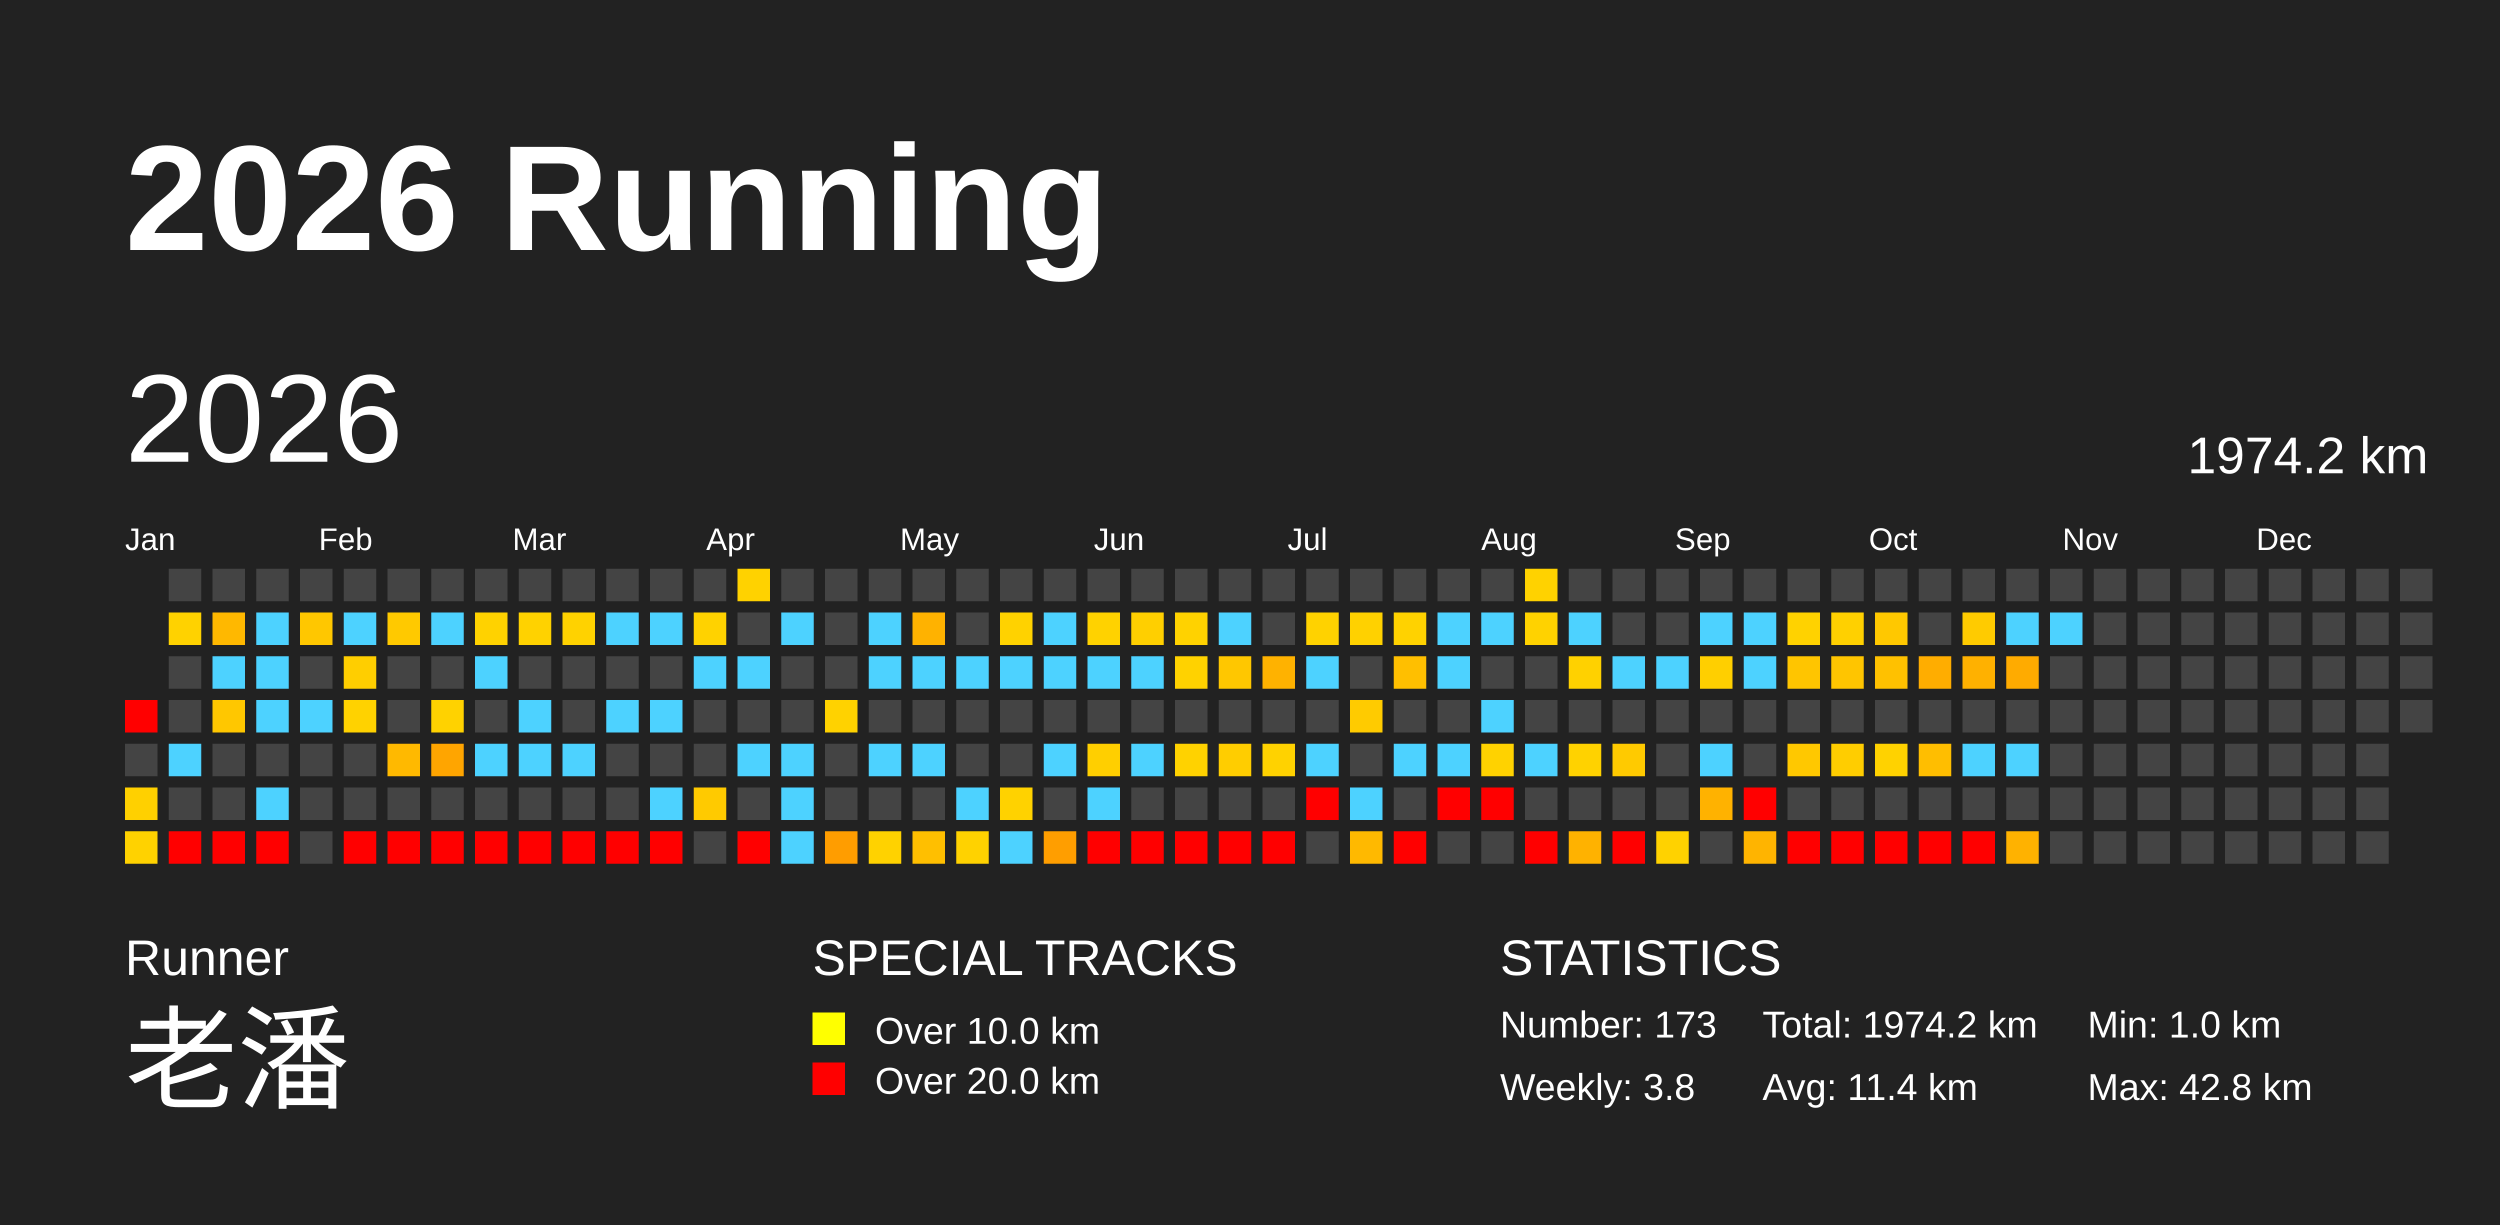
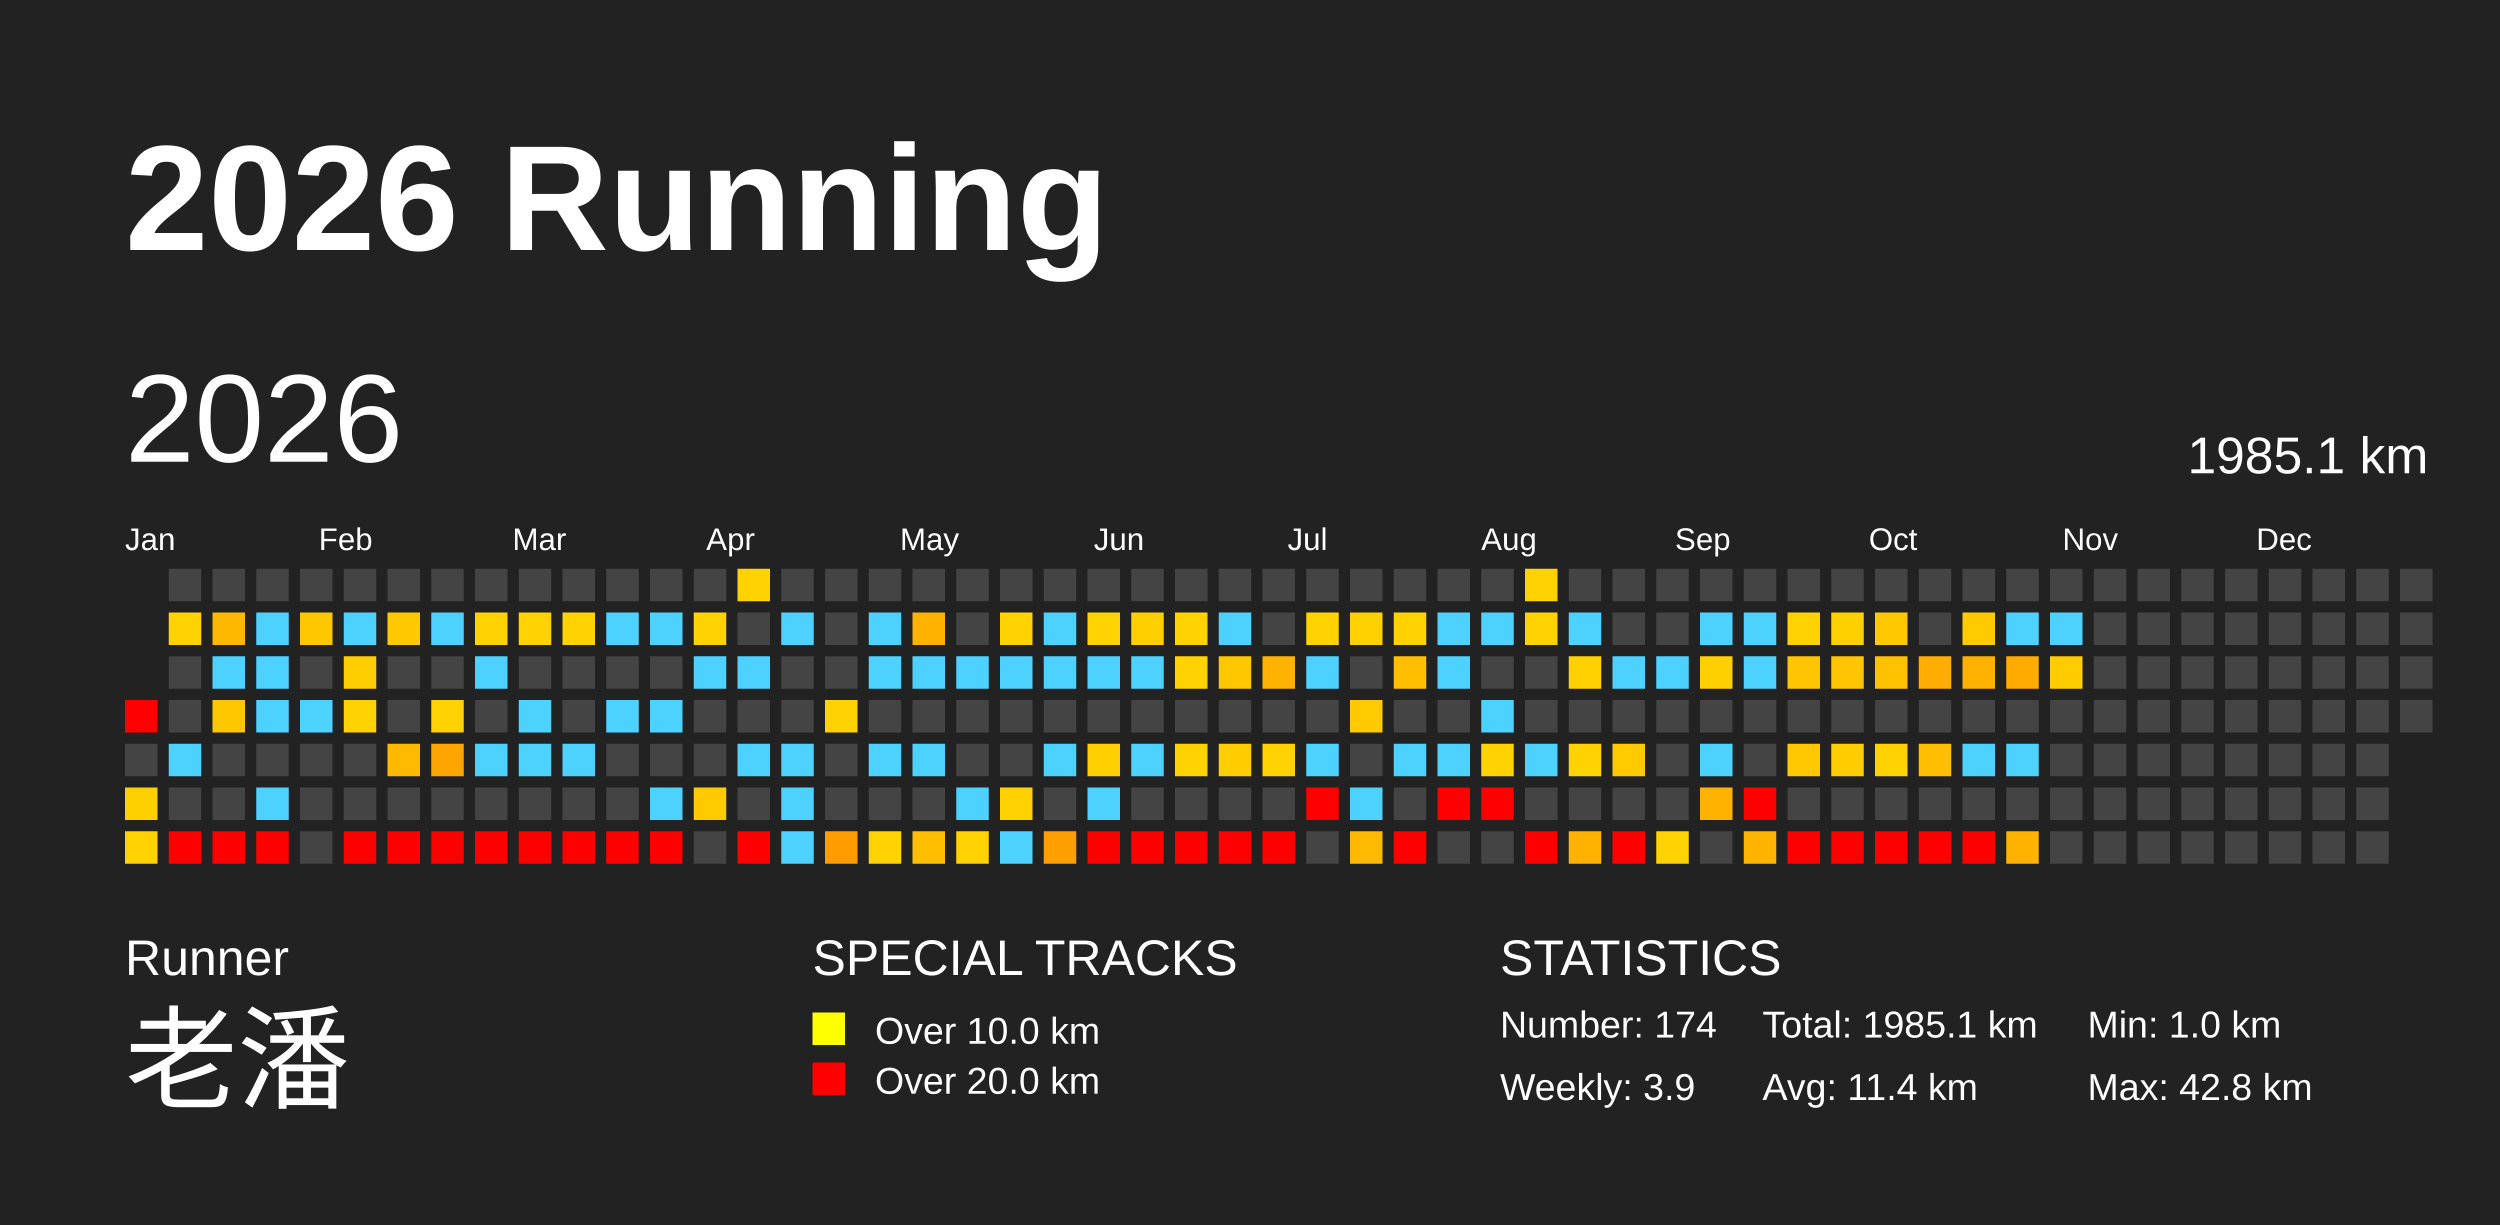
<svg xmlns="http://www.w3.org/2000/svg" baseProfile="full" height="98mm" version="1.1" viewBox="0,0,200,98" width="200mm">
  <defs />
  <rect fill="#222222" height="98" width="200" x="0" y="0" />
  <text fill="#FFFFFF" style="font-size:12px; font-family:Arial; font-weight:bold;" x="10" y="20">2026 Running</text>
  <text fill="#FFFFFF" style="font-size:4px; font-family:Arial" x="10" y="78">Runner</text>
  <text fill="#FFFFFF" style="font-size:9px; font-family:Arial" x="10" y="88">老潘</text>
  <text fill="#FFFFFF" style="font-size:4px; font-family:Arial" x="65" y="78">SPECIAL TRACKS</text>
  <rect fill="yellow" height="2.6" width="2.6" x="65" y="81" />
  <text fill="#FFFFFF" style="font-size:3px; font-family:Arial" x="70" y="83.5">Over 10.0 km</text>
  <rect fill="red" height="2.6" width="2.6" x="65" y="85" />
  <text fill="#FFFFFF" style="font-size:3px; font-family:Arial" x="70" y="87.5">Over 20.0 km</text>
  <text fill="#FFFFFF" style="font-size:4px; font-family:Arial" x="120" y="78">STATISTICS</text>
-   <text fill="#FFFFFF" style="font-size:3px; font-family:Arial" x="120" y="83">Number: 173</text>
-   <text fill="#FFFFFF" style="font-size:3px; font-family:Arial" x="120" y="88">Weekly: 3.8</text>
-   <text fill="#FFFFFF" style="font-size:3px; font-family:Arial" x="141" y="83">Total: 1974.2 km</text>
+   <text fill="#FFFFFF" style="font-size:3px; font-family:Arial" x="120" y="83">Number: 174</text>
+   <text fill="#FFFFFF" style="font-size:3px; font-family:Arial" x="120" y="88">Weekly: 3.9</text>
+   <text fill="#FFFFFF" style="font-size:3px; font-family:Arial" x="141" y="83">Total: 1985.1 km</text>
  <text fill="#FFFFFF" style="font-size:3px; font-family:Arial" x="141" y="88">Avg: 11.4 km</text>
  <text fill="#FFFFFF" style="font-size:3px; font-family:Arial" x="167" y="83">Min: 1.0 km</text>
  <text fill="#FFFFFF" style="font-size:3px; font-family:Arial" x="167" y="88">Max: 42.8 km</text>
  <text dominant-baseline="hanging" fill="#FFFFFF" style="font-size:10.0px; font-family:Arial;" x="10" y="30">2026</text>
-   <text dominant-baseline="hanging" fill="#FFFFFF" style="font-size:4.125px; font-family:Arial;" x="175" y="35">1974.2 km</text>
+   <text dominant-baseline="hanging" fill="#FFFFFF" style="font-size:4.125px; font-family:Arial;" x="175" y="35">1985.1 km</text>
  <text fill="#FFFFFF" style="font-size:2.5px; font-family:Arial" x="10.0" y="44">Jan</text>
  <text fill="#FFFFFF" style="font-size:2.5px; font-family:Arial" x="25.5" y="44">Feb</text>
  <text fill="#FFFFFF" style="font-size:2.5px; font-family:Arial" x="41.0" y="44">Mar</text>
  <text fill="#FFFFFF" style="font-size:2.5px; font-family:Arial" x="56.5" y="44">Apr</text>
  <text fill="#FFFFFF" style="font-size:2.5px; font-family:Arial" x="72.0" y="44">May</text>
  <text fill="#FFFFFF" style="font-size:2.5px; font-family:Arial" x="87.5" y="44">Jun</text>
  <text fill="#FFFFFF" style="font-size:2.5px; font-family:Arial" x="103.0" y="44">Jul</text>
  <text fill="#FFFFFF" style="font-size:2.5px; font-family:Arial" x="118.5" y="44">Aug</text>
  <text fill="#FFFFFF" style="font-size:2.5px; font-family:Arial" x="134.0" y="44">Sep</text>
  <text fill="#FFFFFF" style="font-size:2.5px; font-family:Arial" x="149.5" y="44">Oct</text>
  <text fill="#FFFFFF" style="font-size:2.5px; font-family:Arial" x="165.0" y="44">Nov</text>
  <text fill="#FFFFFF" style="font-size:2.5px; font-family:Arial" x="180.5" y="44">Dec</text>
  <rect fill="red" height="2.6" width="2.6" x="10.0" y="56.0" />
  <rect fill="#444444" height="2.6" width="2.6" x="10.0" y="59.5" />
  <rect fill="#ffd000" height="2.6" width="2.6" x="10.0" y="63.0" />
  <rect fill="#ffd200" height="2.6" width="2.6" x="10.0" y="66.5" />
  <rect fill="#444444" height="2.6" width="2.6" x="13.5" y="45.5" />
  <rect fill="#ffd200" height="2.6" width="2.6" x="13.5" y="49.0" />
  <rect fill="#444444" height="2.6" width="2.6" x="13.5" y="52.5" />
  <rect fill="#444444" height="2.6" width="2.6" x="13.5" y="56.0" />
  <rect fill="#4dd2ff" height="2.6" width="2.6" x="13.5" y="59.5" />
  <rect fill="#444444" height="2.6" width="2.6" x="13.5" y="63.0" />
  <rect fill="red" height="2.6" width="2.6" x="13.5" y="66.5" />
  <rect fill="#444444" height="2.6" width="2.6" x="17.0" y="45.5" />
  <rect fill="#ffb800" height="2.6" width="2.6" x="17.0" y="49.0" />
  <rect fill="#4dd2ff" height="2.6" width="2.6" x="17.0" y="52.5" />
  <rect fill="#ffc700" height="2.6" width="2.6" x="17.0" y="56.0" />
  <rect fill="#444444" height="2.6" width="2.6" x="17.0" y="59.5" />
  <rect fill="#444444" height="2.6" width="2.6" x="17.0" y="63.0" />
  <rect fill="red" height="2.6" width="2.6" x="17.0" y="66.5" />
  <rect fill="#444444" height="2.6" width="2.6" x="20.5" y="45.5" />
  <rect fill="#4dd2ff" height="2.6" width="2.6" x="20.5" y="49.0" />
  <rect fill="#4dd2ff" height="2.6" width="2.6" x="20.5" y="52.5" />
  <rect fill="#4dd2ff" height="2.6" width="2.6" x="20.5" y="56.0" />
  <rect fill="#444444" height="2.6" width="2.6" x="20.5" y="59.5" />
  <rect fill="#4dd2ff" height="2.6" width="2.6" x="20.5" y="63.0" />
  <rect fill="red" height="2.6" width="2.6" x="20.5" y="66.5" />
  <rect fill="#444444" height="2.6" width="2.6" x="24.0" y="45.5" />
  <rect fill="#ffc700" height="2.6" width="2.6" x="24.0" y="49.0" />
  <rect fill="#444444" height="2.6" width="2.6" x="24.0" y="52.5" />
  <rect fill="#4dd2ff" height="2.6" width="2.6" x="24.0" y="56.0" />
  <rect fill="#444444" height="2.6" width="2.6" x="24.0" y="59.5" />
  <rect fill="#444444" height="2.6" width="2.6" x="24.0" y="63.0" />
  <rect fill="#444444" height="2.6" width="2.6" x="24.0" y="66.5" />
  <rect fill="#444444" height="2.6" width="2.6" x="27.5" y="45.5" />
  <rect fill="#4dd2ff" height="2.6" width="2.6" x="27.5" y="49.0" />
  <rect fill="#ffce00" height="2.6" width="2.6" x="27.5" y="52.5" />
  <rect fill="#ffd200" height="2.6" width="2.6" x="27.5" y="56.0" />
  <rect fill="#444444" height="2.6" width="2.6" x="27.5" y="59.5" />
  <rect fill="#444444" height="2.6" width="2.6" x="27.5" y="63.0" />
  <rect fill="red" height="2.6" width="2.6" x="27.5" y="66.5" />
  <rect fill="#444444" height="2.6" width="2.6" x="31.0" y="45.5" />
  <rect fill="#ffc900" height="2.6" width="2.6" x="31.0" y="49.0" />
  <rect fill="#444444" height="2.6" width="2.6" x="31.0" y="52.5" />
  <rect fill="#444444" height="2.6" width="2.6" x="31.0" y="56.0" />
  <rect fill="#ffb900" height="2.6" width="2.6" x="31.0" y="59.5" />
  <rect fill="#444444" height="2.6" width="2.6" x="31.0" y="63.0" />
  <rect fill="red" height="2.6" width="2.6" x="31.0" y="66.5" />
  <rect fill="#444444" height="2.6" width="2.6" x="34.5" y="45.5" />
  <rect fill="#4dd2ff" height="2.6" width="2.6" x="34.5" y="49.0" />
  <rect fill="#444444" height="2.6" width="2.6" x="34.5" y="52.5" />
  <rect fill="#ffd200" height="2.6" width="2.6" x="34.5" y="56.0" />
  <rect fill="#ffa500" height="2.6" width="2.6" x="34.5" y="59.5" />
  <rect fill="#444444" height="2.6" width="2.6" x="34.5" y="63.0" />
  <rect fill="red" height="2.6" width="2.6" x="34.5" y="66.5" />
  <rect fill="#444444" height="2.6" width="2.6" x="38.0" y="45.5" />
  <rect fill="#ffd200" height="2.6" width="2.6" x="38.0" y="49.0" />
  <rect fill="#4dd2ff" height="2.6" width="2.6" x="38.0" y="52.5" />
  <rect fill="#444444" height="2.6" width="2.6" x="38.0" y="56.0" />
  <rect fill="#4dd2ff" height="2.6" width="2.6" x="38.0" y="59.5" />
  <rect fill="#444444" height="2.6" width="2.6" x="38.0" y="63.0" />
  <rect fill="red" height="2.6" width="2.6" x="38.0" y="66.5" />
  <rect fill="#444444" height="2.6" width="2.6" x="41.5" y="45.5" />
  <rect fill="#ffd200" height="2.6" width="2.6" x="41.5" y="49.0" />
  <rect fill="#444444" height="2.6" width="2.6" x="41.5" y="52.5" />
  <rect fill="#4dd2ff" height="2.6" width="2.6" x="41.5" y="56.0" />
  <rect fill="#4dd2ff" height="2.6" width="2.6" x="41.5" y="59.5" />
  <rect fill="#444444" height="2.6" width="2.6" x="41.5" y="63.0" />
  <rect fill="red" height="2.6" width="2.6" x="41.5" y="66.5" />
  <rect fill="#444444" height="2.6" width="2.6" x="45.0" y="45.5" />
  <rect fill="#ffd200" height="2.6" width="2.6" x="45.0" y="49.0" />
  <rect fill="#444444" height="2.6" width="2.6" x="45.0" y="52.5" />
  <rect fill="#444444" height="2.6" width="2.6" x="45.0" y="56.0" />
  <rect fill="#4dd2ff" height="2.6" width="2.6" x="45.0" y="59.5" />
  <rect fill="#444444" height="2.6" width="2.6" x="45.0" y="63.0" />
  <rect fill="red" height="2.6" width="2.6" x="45.0" y="66.5" />
  <rect fill="#444444" height="2.6" width="2.6" x="48.5" y="45.5" />
  <rect fill="#4dd2ff" height="2.6" width="2.6" x="48.5" y="49.0" />
  <rect fill="#444444" height="2.6" width="2.6" x="48.5" y="52.5" />
  <rect fill="#4dd2ff" height="2.6" width="2.6" x="48.5" y="56.0" />
  <rect fill="#444444" height="2.6" width="2.6" x="48.5" y="59.5" />
  <rect fill="#444444" height="2.6" width="2.6" x="48.5" y="63.0" />
  <rect fill="red" height="2.6" width="2.6" x="48.5" y="66.5" />
  <rect fill="#444444" height="2.6" width="2.6" x="52.0" y="45.5" />
  <rect fill="#4dd2ff" height="2.6" width="2.6" x="52.0" y="49.0" />
  <rect fill="#444444" height="2.6" width="2.6" x="52.0" y="52.5" />
  <rect fill="#4dd2ff" height="2.6" width="2.6" x="52.0" y="56.0" />
  <rect fill="#444444" height="2.6" width="2.6" x="52.0" y="59.5" />
  <rect fill="#4dd2ff" height="2.6" width="2.6" x="52.0" y="63.0" />
  <rect fill="red" height="2.6" width="2.6" x="52.0" y="66.5" />
  <rect fill="#444444" height="2.6" width="2.6" x="55.5" y="45.5" />
  <rect fill="#ffd200" height="2.6" width="2.6" x="55.5" y="49.0" />
  <rect fill="#4dd2ff" height="2.6" width="2.6" x="55.5" y="52.5" />
  <rect fill="#444444" height="2.6" width="2.6" x="55.5" y="56.0" />
  <rect fill="#444444" height="2.6" width="2.6" x="55.5" y="59.5" />
  <rect fill="#ffca00" height="2.6" width="2.6" x="55.5" y="63.0" />
  <rect fill="#444444" height="2.6" width="2.6" x="55.5" y="66.5" />
  <rect fill="#ffd200" height="2.6" width="2.6" x="59.0" y="45.5" />
  <rect fill="#444444" height="2.6" width="2.6" x="59.0" y="49.0" />
  <rect fill="#4dd2ff" height="2.6" width="2.6" x="59.0" y="52.5" />
  <rect fill="#444444" height="2.6" width="2.6" x="59.0" y="56.0" />
  <rect fill="#4dd2ff" height="2.6" width="2.6" x="59.0" y="59.5" />
  <rect fill="#444444" height="2.6" width="2.6" x="59.0" y="63.0" />
  <rect fill="red" height="2.6" width="2.6" x="59.0" y="66.5" />
  <rect fill="#444444" height="2.6" width="2.6" x="62.5" y="45.5" />
  <rect fill="#4dd2ff" height="2.6" width="2.6" x="62.5" y="49.0" />
  <rect fill="#444444" height="2.6" width="2.6" x="62.5" y="52.5" />
  <rect fill="#444444" height="2.6" width="2.6" x="62.5" y="56.0" />
  <rect fill="#4dd2ff" height="2.6" width="2.6" x="62.5" y="59.5" />
  <rect fill="#4dd2ff" height="2.6" width="2.6" x="62.5" y="63.0" />
  <rect fill="#4dd2ff" height="2.6" width="2.6" x="62.5" y="66.5" />
  <rect fill="#444444" height="2.6" width="2.6" x="66.0" y="45.5" />
  <rect fill="#444444" height="2.6" width="2.6" x="66.0" y="49.0" />
  <rect fill="#444444" height="2.6" width="2.6" x="66.0" y="52.5" />
  <rect fill="#ffd200" height="2.6" width="2.6" x="66.0" y="56.0" />
  <rect fill="#444444" height="2.6" width="2.6" x="66.0" y="59.5" />
  <rect fill="#444444" height="2.6" width="2.6" x="66.0" y="63.0" />
  <rect fill="#ff9d00" height="2.6" width="2.6" x="66.0" y="66.5" />
  <rect fill="#444444" height="2.6" width="2.6" x="69.5" y="45.5" />
  <rect fill="#4dd2ff" height="2.6" width="2.6" x="69.5" y="49.0" />
  <rect fill="#4dd2ff" height="2.6" width="2.6" x="69.5" y="52.5" />
  <rect fill="#444444" height="2.6" width="2.6" x="69.5" y="56.0" />
  <rect fill="#4dd2ff" height="2.6" width="2.6" x="69.5" y="59.5" />
  <rect fill="#444444" height="2.6" width="2.6" x="69.5" y="63.0" />
  <rect fill="#ffd200" height="2.6" width="2.6" x="69.5" y="66.5" />
  <rect fill="#444444" height="2.6" width="2.6" x="73.0" y="45.5" />
  <rect fill="#ffb200" height="2.6" width="2.6" x="73.0" y="49.0" />
  <rect fill="#4dd2ff" height="2.6" width="2.6" x="73.0" y="52.5" />
  <rect fill="#444444" height="2.6" width="2.6" x="73.0" y="56.0" />
  <rect fill="#4dd2ff" height="2.6" width="2.6" x="73.0" y="59.5" />
  <rect fill="#444444" height="2.6" width="2.6" x="73.0" y="63.0" />
  <rect fill="#ffbf00" height="2.6" width="2.6" x="73.0" y="66.5" />
  <rect fill="#444444" height="2.6" width="2.6" x="76.5" y="45.5" />
  <rect fill="#444444" height="2.6" width="2.6" x="76.5" y="49.0" />
  <rect fill="#4dd2ff" height="2.6" width="2.6" x="76.5" y="52.5" />
  <rect fill="#444444" height="2.6" width="2.6" x="76.5" y="56.0" />
  <rect fill="#444444" height="2.6" width="2.6" x="76.5" y="59.5" />
  <rect fill="#4dd2ff" height="2.6" width="2.6" x="76.5" y="63.0" />
  <rect fill="#ffd200" height="2.6" width="2.6" x="76.5" y="66.5" />
  <rect fill="#444444" height="2.6" width="2.6" x="80.0" y="45.5" />
  <rect fill="#ffd200" height="2.6" width="2.6" x="80.0" y="49.0" />
  <rect fill="#4dd2ff" height="2.6" width="2.6" x="80.0" y="52.5" />
  <rect fill="#444444" height="2.6" width="2.6" x="80.0" y="56.0" />
  <rect fill="#444444" height="2.6" width="2.6" x="80.0" y="59.5" />
  <rect fill="#ffd200" height="2.6" width="2.6" x="80.0" y="63.0" />
  <rect fill="#4dd2ff" height="2.6" width="2.6" x="80.0" y="66.5" />
  <rect fill="#444444" height="2.6" width="2.6" x="83.5" y="45.5" />
  <rect fill="#4dd2ff" height="2.6" width="2.6" x="83.5" y="49.0" />
  <rect fill="#4dd2ff" height="2.6" width="2.6" x="83.5" y="52.5" />
  <rect fill="#444444" height="2.6" width="2.6" x="83.5" y="56.0" />
  <rect fill="#4dd2ff" height="2.6" width="2.6" x="83.5" y="59.5" />
  <rect fill="#444444" height="2.6" width="2.6" x="83.5" y="63.0" />
  <rect fill="#ff9e00" height="2.6" width="2.6" x="83.5" y="66.5" />
  <rect fill="#444444" height="2.6" width="2.6" x="87.0" y="45.5" />
  <rect fill="#ffd200" height="2.6" width="2.6" x="87.0" y="49.0" />
  <rect fill="#4dd2ff" height="2.6" width="2.6" x="87.0" y="52.5" />
  <rect fill="#444444" height="2.6" width="2.6" x="87.0" y="56.0" />
  <rect fill="#ffcf00" height="2.6" width="2.6" x="87.0" y="59.5" />
  <rect fill="#4dd2ff" height="2.6" width="2.6" x="87.0" y="63.0" />
  <rect fill="red" height="2.6" width="2.6" x="87.0" y="66.5" />
  <rect fill="#444444" height="2.6" width="2.6" x="90.5" y="45.5" />
  <rect fill="#ffcf00" height="2.6" width="2.6" x="90.5" y="49.0" />
  <rect fill="#4dd2ff" height="2.6" width="2.6" x="90.5" y="52.5" />
  <rect fill="#444444" height="2.6" width="2.6" x="90.5" y="56.0" />
  <rect fill="#4dd2ff" height="2.6" width="2.6" x="90.5" y="59.5" />
  <rect fill="#444444" height="2.6" width="2.6" x="90.5" y="63.0" />
  <rect fill="red" height="2.6" width="2.6" x="90.5" y="66.5" />
  <rect fill="#444444" height="2.6" width="2.6" x="94.0" y="45.5" />
  <rect fill="#ffd200" height="2.6" width="2.6" x="94.0" y="49.0" />
  <rect fill="#ffd200" height="2.6" width="2.6" x="94.0" y="52.5" />
  <rect fill="#444444" height="2.6" width="2.6" x="94.0" y="56.0" />
  <rect fill="#ffd200" height="2.6" width="2.6" x="94.0" y="59.5" />
  <rect fill="#444444" height="2.6" width="2.6" x="94.0" y="63.0" />
  <rect fill="red" height="2.6" width="2.6" x="94.0" y="66.5" />
  <rect fill="#444444" height="2.6" width="2.6" x="97.5" y="45.5" />
  <rect fill="#4dd2ff" height="2.6" width="2.6" x="97.5" y="49.0" />
  <rect fill="#ffc700" height="2.6" width="2.6" x="97.5" y="52.5" />
  <rect fill="#444444" height="2.6" width="2.6" x="97.5" y="56.0" />
  <rect fill="#ffcd00" height="2.6" width="2.6" x="97.5" y="59.5" />
  <rect fill="#444444" height="2.6" width="2.6" x="97.5" y="63.0" />
  <rect fill="red" height="2.6" width="2.6" x="97.5" y="66.5" />
  <rect fill="#444444" height="2.6" width="2.6" x="101.0" y="45.5" />
  <rect fill="#444444" height="2.6" width="2.6" x="101.0" y="49.0" />
  <rect fill="#ffb200" height="2.6" width="2.6" x="101.0" y="52.5" />
  <rect fill="#444444" height="2.6" width="2.6" x="101.0" y="56.0" />
  <rect fill="#ffd200" height="2.6" width="2.6" x="101.0" y="59.5" />
  <rect fill="#444444" height="2.6" width="2.6" x="101.0" y="63.0" />
  <rect fill="red" height="2.6" width="2.6" x="101.0" y="66.5" />
  <rect fill="#444444" height="2.6" width="2.6" x="104.5" y="45.5" />
  <rect fill="#ffd200" height="2.6" width="2.6" x="104.5" y="49.0" />
  <rect fill="#4dd2ff" height="2.6" width="2.6" x="104.5" y="52.5" />
  <rect fill="#444444" height="2.6" width="2.6" x="104.5" y="56.0" />
  <rect fill="#4dd2ff" height="2.6" width="2.6" x="104.5" y="59.5" />
  <rect fill="red" height="2.6" width="2.6" x="104.5" y="63.0" />
  <rect fill="#444444" height="2.6" width="2.6" x="104.5" y="66.5" />
  <rect fill="#444444" height="2.6" width="2.6" x="108.0" y="45.5" />
  <rect fill="#ffd100" height="2.6" width="2.6" x="108.0" y="49.0" />
  <rect fill="#444444" height="2.6" width="2.6" x="108.0" y="52.5" />
  <rect fill="#ffcb00" height="2.6" width="2.6" x="108.0" y="56.0" />
  <rect fill="#444444" height="2.6" width="2.6" x="108.0" y="59.5" />
  <rect fill="#4dd2ff" height="2.6" width="2.6" x="108.0" y="63.0" />
  <rect fill="#ffb900" height="2.6" width="2.6" x="108.0" y="66.5" />
  <rect fill="#444444" height="2.6" width="2.6" x="111.5" y="45.5" />
  <rect fill="#ffd200" height="2.6" width="2.6" x="111.5" y="49.0" />
  <rect fill="#ffbf00" height="2.6" width="2.6" x="111.5" y="52.5" />
  <rect fill="#444444" height="2.6" width="2.6" x="111.5" y="56.0" />
  <rect fill="#4dd2ff" height="2.6" width="2.6" x="111.5" y="59.5" />
  <rect fill="#444444" height="2.6" width="2.6" x="111.5" y="63.0" />
  <rect fill="red" height="2.6" width="2.6" x="111.5" y="66.5" />
  <rect fill="#444444" height="2.6" width="2.6" x="115.0" y="45.5" />
  <rect fill="#4dd2ff" height="2.6" width="2.6" x="115.0" y="49.0" />
  <rect fill="#4dd2ff" height="2.6" width="2.6" x="115.0" y="52.5" />
  <rect fill="#444444" height="2.6" width="2.6" x="115.0" y="56.0" />
  <rect fill="#4dd2ff" height="2.6" width="2.6" x="115.0" y="59.5" />
  <rect fill="red" height="2.6" width="2.6" x="115.0" y="63.0" />
  <rect fill="#444444" height="2.6" width="2.6" x="115.0" y="66.5" />
  <rect fill="#444444" height="2.6" width="2.6" x="118.5" y="45.5" />
  <rect fill="#4dd2ff" height="2.6" width="2.6" x="118.5" y="49.0" />
  <rect fill="#444444" height="2.6" width="2.6" x="118.5" y="52.5" />
  <rect fill="#4dd2ff" height="2.6" width="2.6" x="118.5" y="56.0" />
  <rect fill="#ffd200" height="2.6" width="2.6" x="118.5" y="59.5" />
  <rect fill="red" height="2.6" width="2.6" x="118.5" y="63.0" />
  <rect fill="#444444" height="2.6" width="2.6" x="118.5" y="66.5" />
  <rect fill="#ffd200" height="2.6" width="2.6" x="122.0" y="45.5" />
  <rect fill="#ffd200" height="2.6" width="2.6" x="122.0" y="49.0" />
  <rect fill="#444444" height="2.6" width="2.6" x="122.0" y="52.5" />
  <rect fill="#444444" height="2.6" width="2.6" x="122.0" y="56.0" />
  <rect fill="#4dd2ff" height="2.6" width="2.6" x="122.0" y="59.5" />
  <rect fill="#444444" height="2.6" width="2.6" x="122.0" y="63.0" />
  <rect fill="red" height="2.6" width="2.6" x="122.0" y="66.5" />
  <rect fill="#444444" height="2.6" width="2.6" x="125.5" y="45.5" />
  <rect fill="#4dd2ff" height="2.6" width="2.6" x="125.5" y="49.0" />
  <rect fill="#ffd100" height="2.6" width="2.6" x="125.5" y="52.5" />
  <rect fill="#444444" height="2.6" width="2.6" x="125.5" y="56.0" />
  <rect fill="#ffd200" height="2.6" width="2.6" x="125.5" y="59.5" />
  <rect fill="#444444" height="2.6" width="2.6" x="125.5" y="63.0" />
  <rect fill="#ffb200" height="2.6" width="2.6" x="125.5" y="66.5" />
  <rect fill="#444444" height="2.6" width="2.6" x="129.0" y="45.5" />
  <rect fill="#444444" height="2.6" width="2.6" x="129.0" y="49.0" />
  <rect fill="#4dd2ff" height="2.6" width="2.6" x="129.0" y="52.5" />
  <rect fill="#444444" height="2.6" width="2.6" x="129.0" y="56.0" />
  <rect fill="#ffca00" height="2.6" width="2.6" x="129.0" y="59.5" />
  <rect fill="#444444" height="2.6" width="2.6" x="129.0" y="63.0" />
  <rect fill="red" height="2.6" width="2.6" x="129.0" y="66.5" />
  <rect fill="#444444" height="2.6" width="2.6" x="132.5" y="45.5" />
  <rect fill="#444444" height="2.6" width="2.6" x="132.5" y="49.0" />
  <rect fill="#4dd2ff" height="2.6" width="2.6" x="132.5" y="52.5" />
  <rect fill="#444444" height="2.6" width="2.6" x="132.5" y="56.0" />
  <rect fill="#444444" height="2.6" width="2.6" x="132.5" y="59.5" />
  <rect fill="#444444" height="2.6" width="2.6" x="132.5" y="63.0" />
  <rect fill="#ffd200" height="2.6" width="2.6" x="132.5" y="66.5" />
  <rect fill="#444444" height="2.6" width="2.6" x="136.0" y="45.5" />
  <rect fill="#4dd2ff" height="2.6" width="2.6" x="136.0" y="49.0" />
  <rect fill="#ffcf00" height="2.6" width="2.6" x="136.0" y="52.5" />
  <rect fill="#444444" height="2.6" width="2.6" x="136.0" y="56.0" />
  <rect fill="#4dd2ff" height="2.6" width="2.6" x="136.0" y="59.5" />
  <rect fill="#ffb200" height="2.6" width="2.6" x="136.0" y="63.0" />
  <rect fill="#444444" height="2.6" width="2.6" x="136.0" y="66.5" />
  <rect fill="#444444" height="2.6" width="2.6" x="139.5" y="45.5" />
  <rect fill="#4dd2ff" height="2.6" width="2.6" x="139.5" y="49.0" />
  <rect fill="#4dd2ff" height="2.6" width="2.6" x="139.5" y="52.5" />
  <rect fill="#444444" height="2.6" width="2.6" x="139.5" y="56.0" />
  <rect fill="#444444" height="2.6" width="2.6" x="139.5" y="59.5" />
  <rect fill="red" height="2.6" width="2.6" x="139.5" y="63.0" />
  <rect fill="#ffb400" height="2.6" width="2.6" x="139.5" y="66.5" />
  <rect fill="#444444" height="2.6" width="2.6" x="143.0" y="45.5" />
  <rect fill="#ffd200" height="2.6" width="2.6" x="143.0" y="49.0" />
  <rect fill="#ffc500" height="2.6" width="2.6" x="143.0" y="52.5" />
  <rect fill="#444444" height="2.6" width="2.6" x="143.0" y="56.0" />
  <rect fill="#ffc800" height="2.6" width="2.6" x="143.0" y="59.5" />
  <rect fill="#444444" height="2.6" width="2.6" x="143.0" y="63.0" />
  <rect fill="red" height="2.6" width="2.6" x="143.0" y="66.5" />
  <rect fill="#444444" height="2.6" width="2.6" x="146.5" y="45.5" />
  <rect fill="#ffd000" height="2.6" width="2.6" x="146.5" y="49.0" />
  <rect fill="#ffc500" height="2.6" width="2.6" x="146.5" y="52.5" />
  <rect fill="#444444" height="2.6" width="2.6" x="146.5" y="56.0" />
  <rect fill="#ffcd00" height="2.6" width="2.6" x="146.5" y="59.5" />
  <rect fill="#444444" height="2.6" width="2.6" x="146.5" y="63.0" />
  <rect fill="red" height="2.6" width="2.6" x="146.5" y="66.5" />
  <rect fill="#444444" height="2.6" width="2.6" x="150.0" y="45.5" />
  <rect fill="#ffc800" height="2.6" width="2.6" x="150.0" y="49.0" />
  <rect fill="#ffc100" height="2.6" width="2.6" x="150.0" y="52.5" />
  <rect fill="#444444" height="2.6" width="2.6" x="150.0" y="56.0" />
  <rect fill="#ffd200" height="2.6" width="2.6" x="150.0" y="59.5" />
  <rect fill="#444444" height="2.6" width="2.6" x="150.0" y="63.0" />
  <rect fill="red" height="2.6" width="2.6" x="150.0" y="66.5" />
  <rect fill="#444444" height="2.6" width="2.6" x="153.5" y="45.5" />
  <rect fill="#444444" height="2.6" width="2.6" x="153.5" y="49.0" />
  <rect fill="#ffad00" height="2.6" width="2.6" x="153.5" y="52.5" />
  <rect fill="#444444" height="2.6" width="2.6" x="153.5" y="56.0" />
  <rect fill="#ffbe00" height="2.6" width="2.6" x="153.5" y="59.5" />
  <rect fill="#444444" height="2.6" width="2.6" x="153.5" y="63.0" />
  <rect fill="red" height="2.6" width="2.6" x="153.5" y="66.5" />
  <rect fill="#444444" height="2.6" width="2.6" x="157.0" y="45.5" />
  <rect fill="#ffcb00" height="2.6" width="2.6" x="157.0" y="49.0" />
  <rect fill="#ffb100" height="2.6" width="2.6" x="157.0" y="52.5" />
  <rect fill="#444444" height="2.6" width="2.6" x="157.0" y="56.0" />
  <rect fill="#4dd2ff" height="2.6" width="2.6" x="157.0" y="59.5" />
  <rect fill="#444444" height="2.6" width="2.6" x="157.0" y="63.0" />
  <rect fill="red" height="2.6" width="2.6" x="157.0" y="66.5" />
  <rect fill="#444444" height="2.6" width="2.6" x="160.5" y="45.5" />
  <rect fill="#4dd2ff" height="2.6" width="2.6" x="160.5" y="49.0" />
  <rect fill="#ffab00" height="2.6" width="2.6" x="160.5" y="52.5" />
  <rect fill="#444444" height="2.6" width="2.6" x="160.5" y="56.0" />
  <rect fill="#4dd2ff" height="2.6" width="2.6" x="160.5" y="59.5" />
  <rect fill="#444444" height="2.6" width="2.6" x="160.5" y="63.0" />
  <rect fill="#ffb200" height="2.6" width="2.6" x="160.5" y="66.5" />
  <rect fill="#444444" height="2.6" width="2.6" x="164.0" y="45.5" />
  <rect fill="#4dd2ff" height="2.6" width="2.6" x="164.0" y="49.0" />
-   <rect fill="#444444" height="2.6" width="2.6" x="164.0" y="52.5" />
+   <rect fill="#ffcc00" height="2.6" width="2.6" x="164.0" y="52.5" />
  <rect fill="#444444" height="2.6" width="2.6" x="164.0" y="56.0" />
  <rect fill="#444444" height="2.6" width="2.6" x="164.0" y="59.5" />
  <rect fill="#444444" height="2.6" width="2.6" x="164.0" y="63.0" />
  <rect fill="#444444" height="2.6" width="2.6" x="164.0" y="66.5" />
  <rect fill="#444444" height="2.6" width="2.6" x="167.5" y="45.5" />
  <rect fill="#444444" height="2.6" width="2.6" x="167.5" y="49.0" />
  <rect fill="#444444" height="2.6" width="2.6" x="167.5" y="52.5" />
  <rect fill="#444444" height="2.6" width="2.6" x="167.5" y="56.0" />
  <rect fill="#444444" height="2.6" width="2.6" x="167.5" y="59.5" />
  <rect fill="#444444" height="2.6" width="2.6" x="167.5" y="63.0" />
  <rect fill="#444444" height="2.6" width="2.6" x="167.5" y="66.5" />
  <rect fill="#444444" height="2.6" width="2.6" x="171.0" y="45.5" />
  <rect fill="#444444" height="2.6" width="2.6" x="171.0" y="49.0" />
  <rect fill="#444444" height="2.6" width="2.6" x="171.0" y="52.5" />
  <rect fill="#444444" height="2.6" width="2.6" x="171.0" y="56.0" />
  <rect fill="#444444" height="2.6" width="2.6" x="171.0" y="59.5" />
  <rect fill="#444444" height="2.6" width="2.6" x="171.0" y="63.0" />
  <rect fill="#444444" height="2.6" width="2.6" x="171.0" y="66.5" />
  <rect fill="#444444" height="2.6" width="2.6" x="174.5" y="45.5" />
  <rect fill="#444444" height="2.6" width="2.6" x="174.5" y="49.0" />
  <rect fill="#444444" height="2.6" width="2.6" x="174.5" y="52.5" />
  <rect fill="#444444" height="2.6" width="2.6" x="174.5" y="56.0" />
  <rect fill="#444444" height="2.6" width="2.6" x="174.5" y="59.5" />
  <rect fill="#444444" height="2.6" width="2.6" x="174.5" y="63.0" />
  <rect fill="#444444" height="2.6" width="2.6" x="174.5" y="66.5" />
  <rect fill="#444444" height="2.6" width="2.6" x="178.0" y="45.5" />
  <rect fill="#444444" height="2.6" width="2.6" x="178.0" y="49.0" />
  <rect fill="#444444" height="2.6" width="2.6" x="178.0" y="52.5" />
  <rect fill="#444444" height="2.6" width="2.6" x="178.0" y="56.0" />
  <rect fill="#444444" height="2.6" width="2.6" x="178.0" y="59.5" />
  <rect fill="#444444" height="2.6" width="2.6" x="178.0" y="63.0" />
  <rect fill="#444444" height="2.6" width="2.6" x="178.0" y="66.5" />
  <rect fill="#444444" height="2.6" width="2.6" x="181.5" y="45.5" />
  <rect fill="#444444" height="2.6" width="2.6" x="181.5" y="49.0" />
  <rect fill="#444444" height="2.6" width="2.6" x="181.5" y="52.5" />
  <rect fill="#444444" height="2.6" width="2.6" x="181.5" y="56.0" />
  <rect fill="#444444" height="2.6" width="2.6" x="181.5" y="59.5" />
  <rect fill="#444444" height="2.6" width="2.6" x="181.5" y="63.0" />
  <rect fill="#444444" height="2.6" width="2.6" x="181.5" y="66.5" />
  <rect fill="#444444" height="2.6" width="2.6" x="185.0" y="45.5" />
  <rect fill="#444444" height="2.6" width="2.6" x="185.0" y="49.0" />
  <rect fill="#444444" height="2.6" width="2.6" x="185.0" y="52.5" />
  <rect fill="#444444" height="2.6" width="2.6" x="185.0" y="56.0" />
  <rect fill="#444444" height="2.6" width="2.6" x="185.0" y="59.5" />
  <rect fill="#444444" height="2.6" width="2.6" x="185.0" y="63.0" />
  <rect fill="#444444" height="2.6" width="2.6" x="185.0" y="66.5" />
  <rect fill="#444444" height="2.6" width="2.6" x="188.5" y="45.5" />
  <rect fill="#444444" height="2.6" width="2.6" x="188.5" y="49.0" />
  <rect fill="#444444" height="2.6" width="2.6" x="188.5" y="52.5" />
  <rect fill="#444444" height="2.6" width="2.6" x="188.5" y="56.0" />
  <rect fill="#444444" height="2.6" width="2.6" x="188.5" y="59.5" />
  <rect fill="#444444" height="2.6" width="2.6" x="188.5" y="63.0" />
  <rect fill="#444444" height="2.6" width="2.6" x="188.5" y="66.5" />
  <rect fill="#444444" height="2.6" width="2.6" x="192.0" y="45.5" />
  <rect fill="#444444" height="2.6" width="2.6" x="192.0" y="49.0" />
  <rect fill="#444444" height="2.6" width="2.6" x="192.0" y="52.5" />
  <rect fill="#444444" height="2.6" width="2.6" x="192.0" y="56.0" />
</svg>
